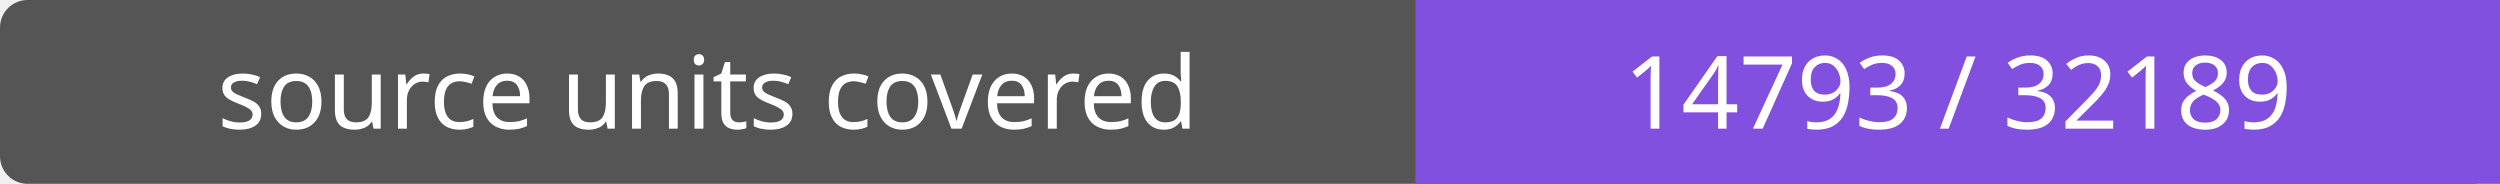
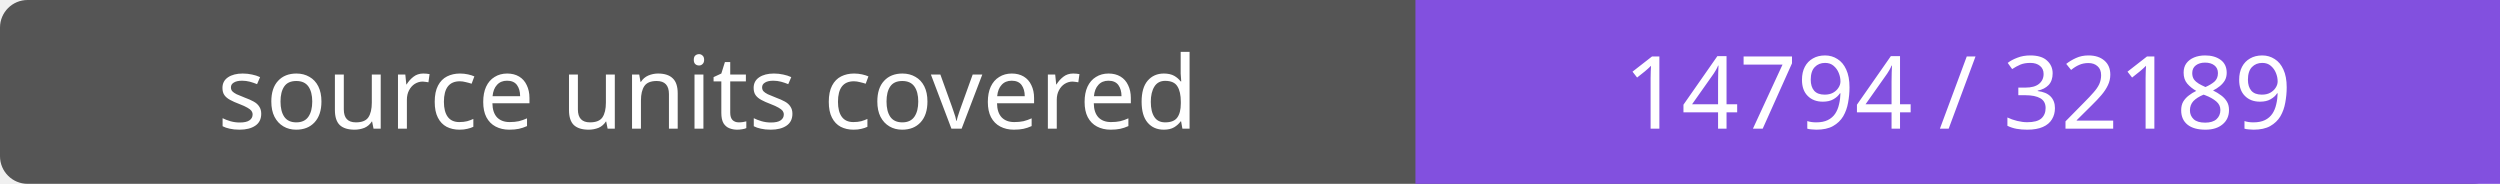
- <svg xmlns="http://www.w3.org/2000/svg" width="272" height="20" role="img" aria-label="source units covered: 14793 / 32189">
+ <svg xmlns="http://www.w3.org/2000/svg" width="272" height="20" role="img" aria-label="source units covered: 14794 / 32189">
  <rect width="272" height="20" rx="3" fill="#555" />
  <path fill="#8250df" d="M154 0h118v20H154z" />
  <g fill="#fff" text-anchor="middle" font-family="Verdana,sans-serif" font-size="11">
    <text x="77.0" y="14">source units covered</text>
-     <text x="213.0" y="14">14793 / 32189</text>
+     <text x="213.0" y="14">14794 / 32189</text>
  </g>
</svg>
